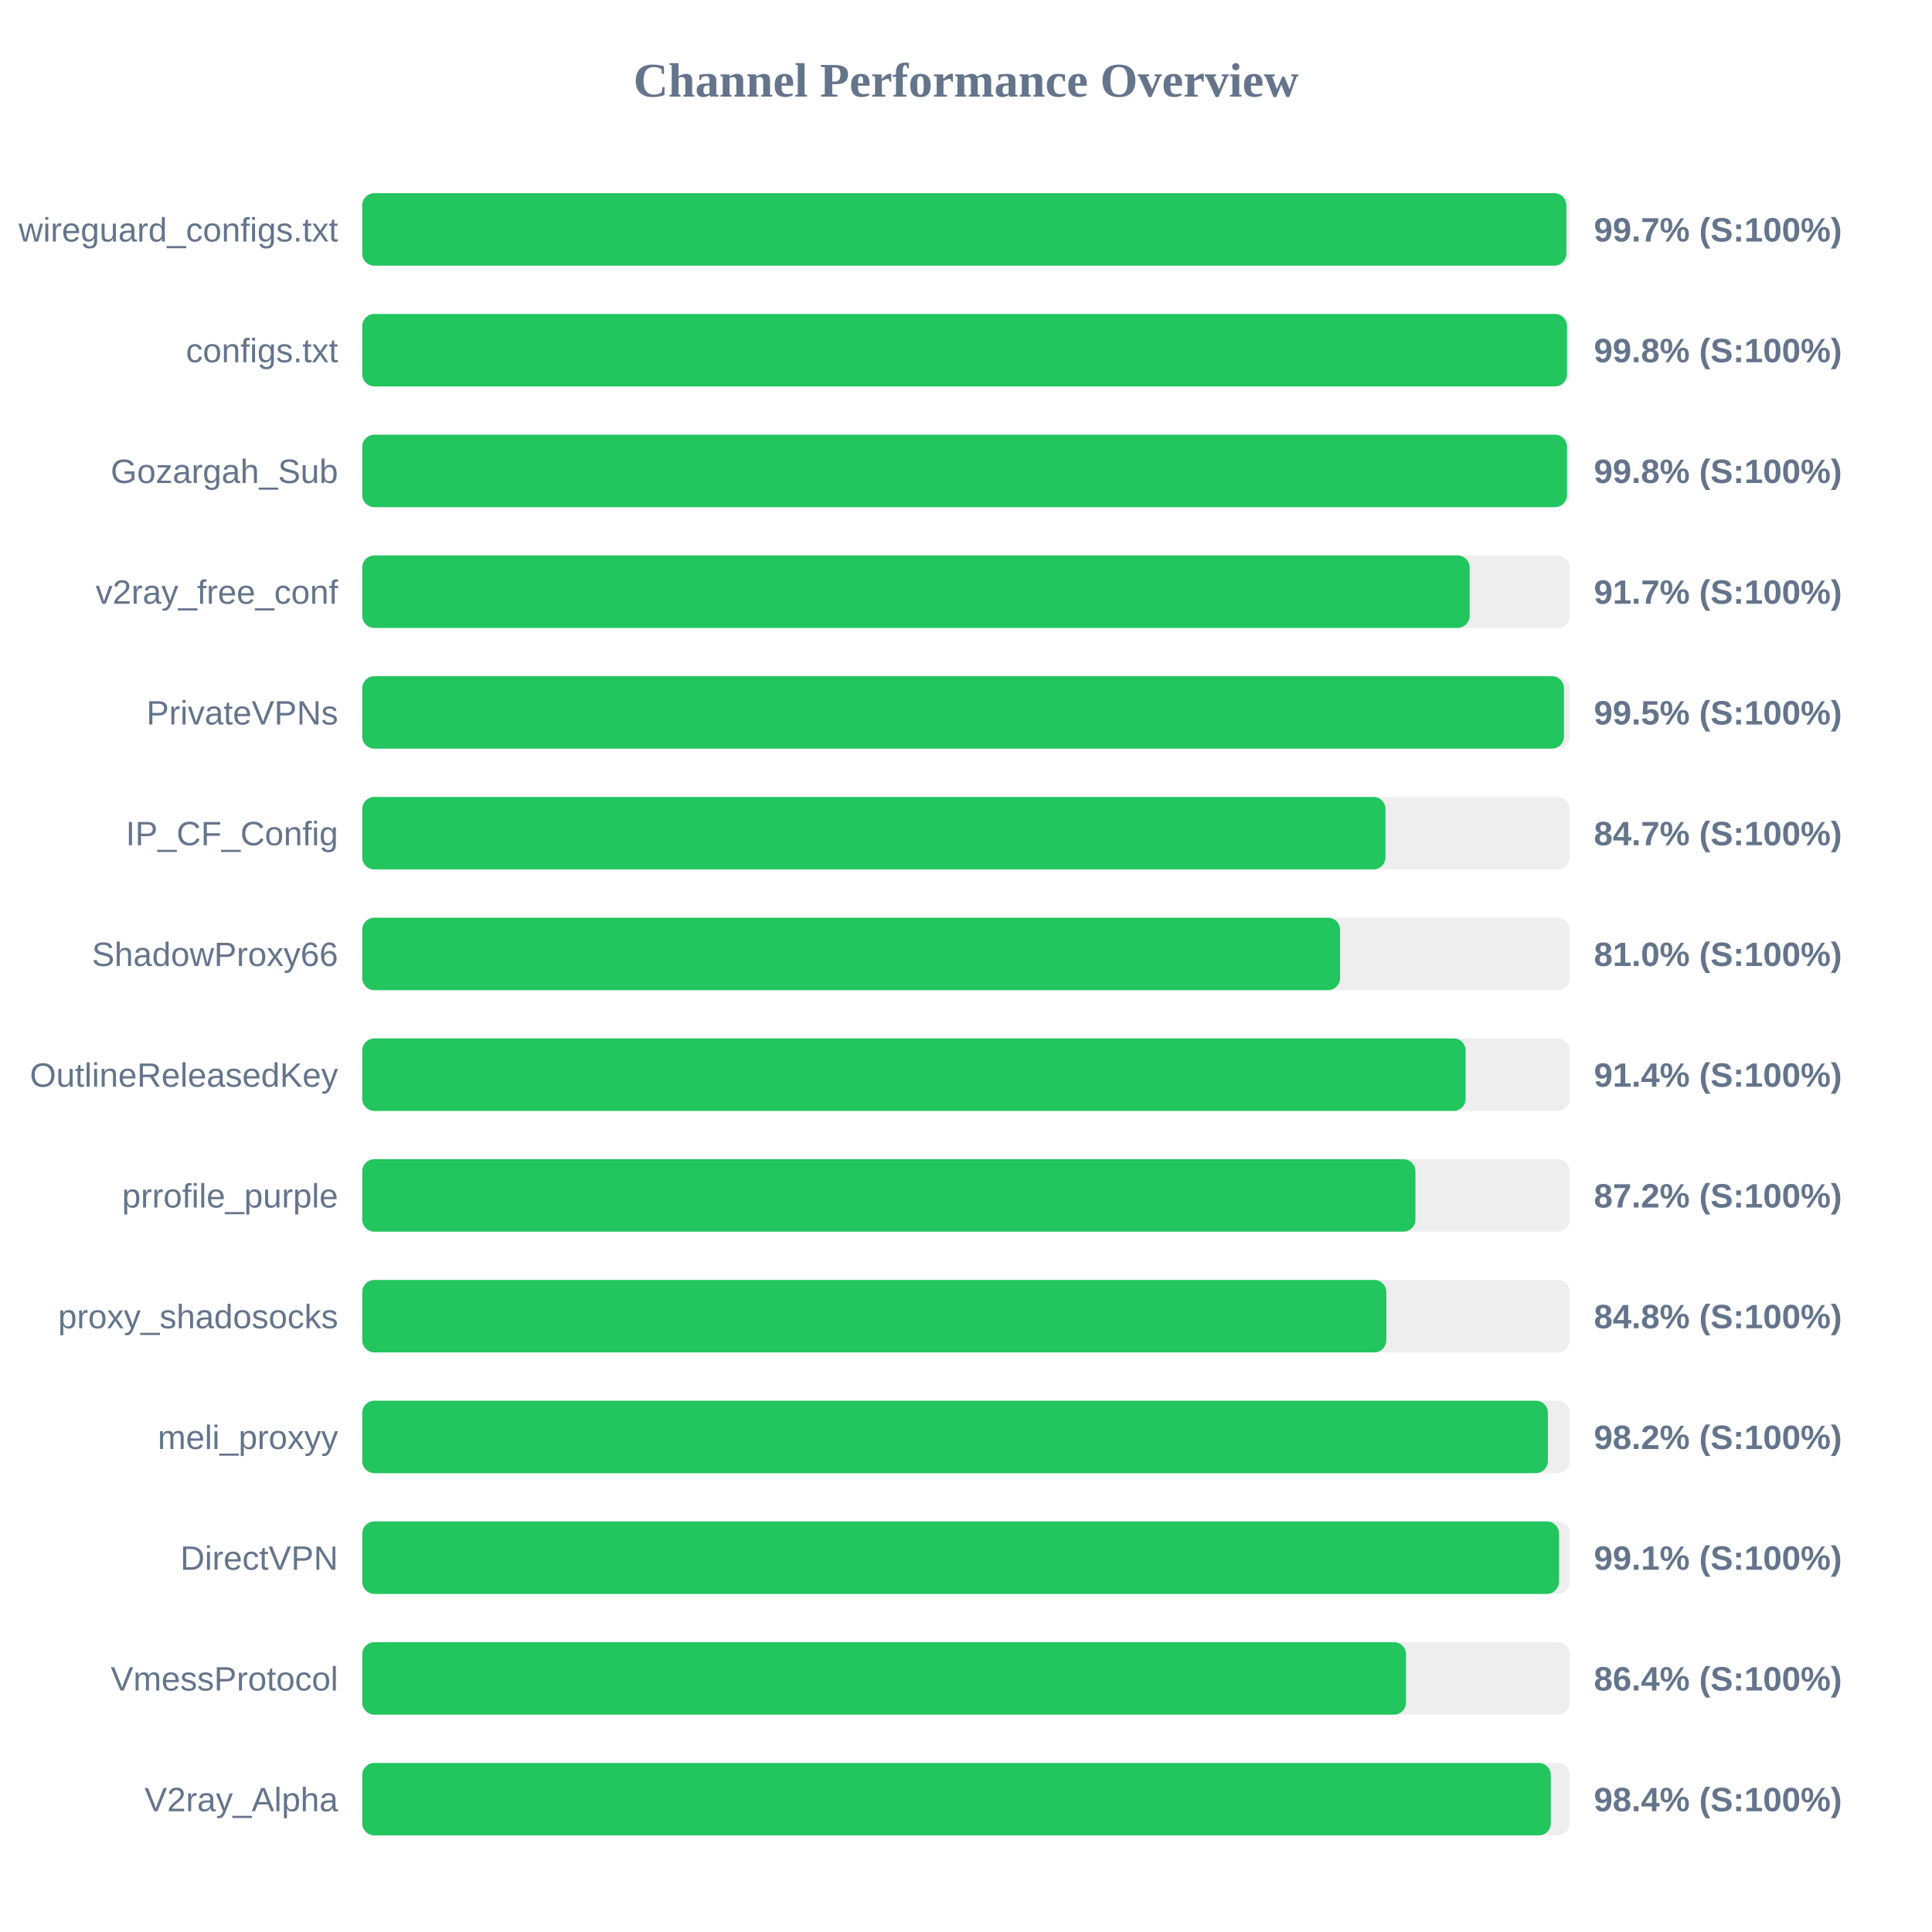
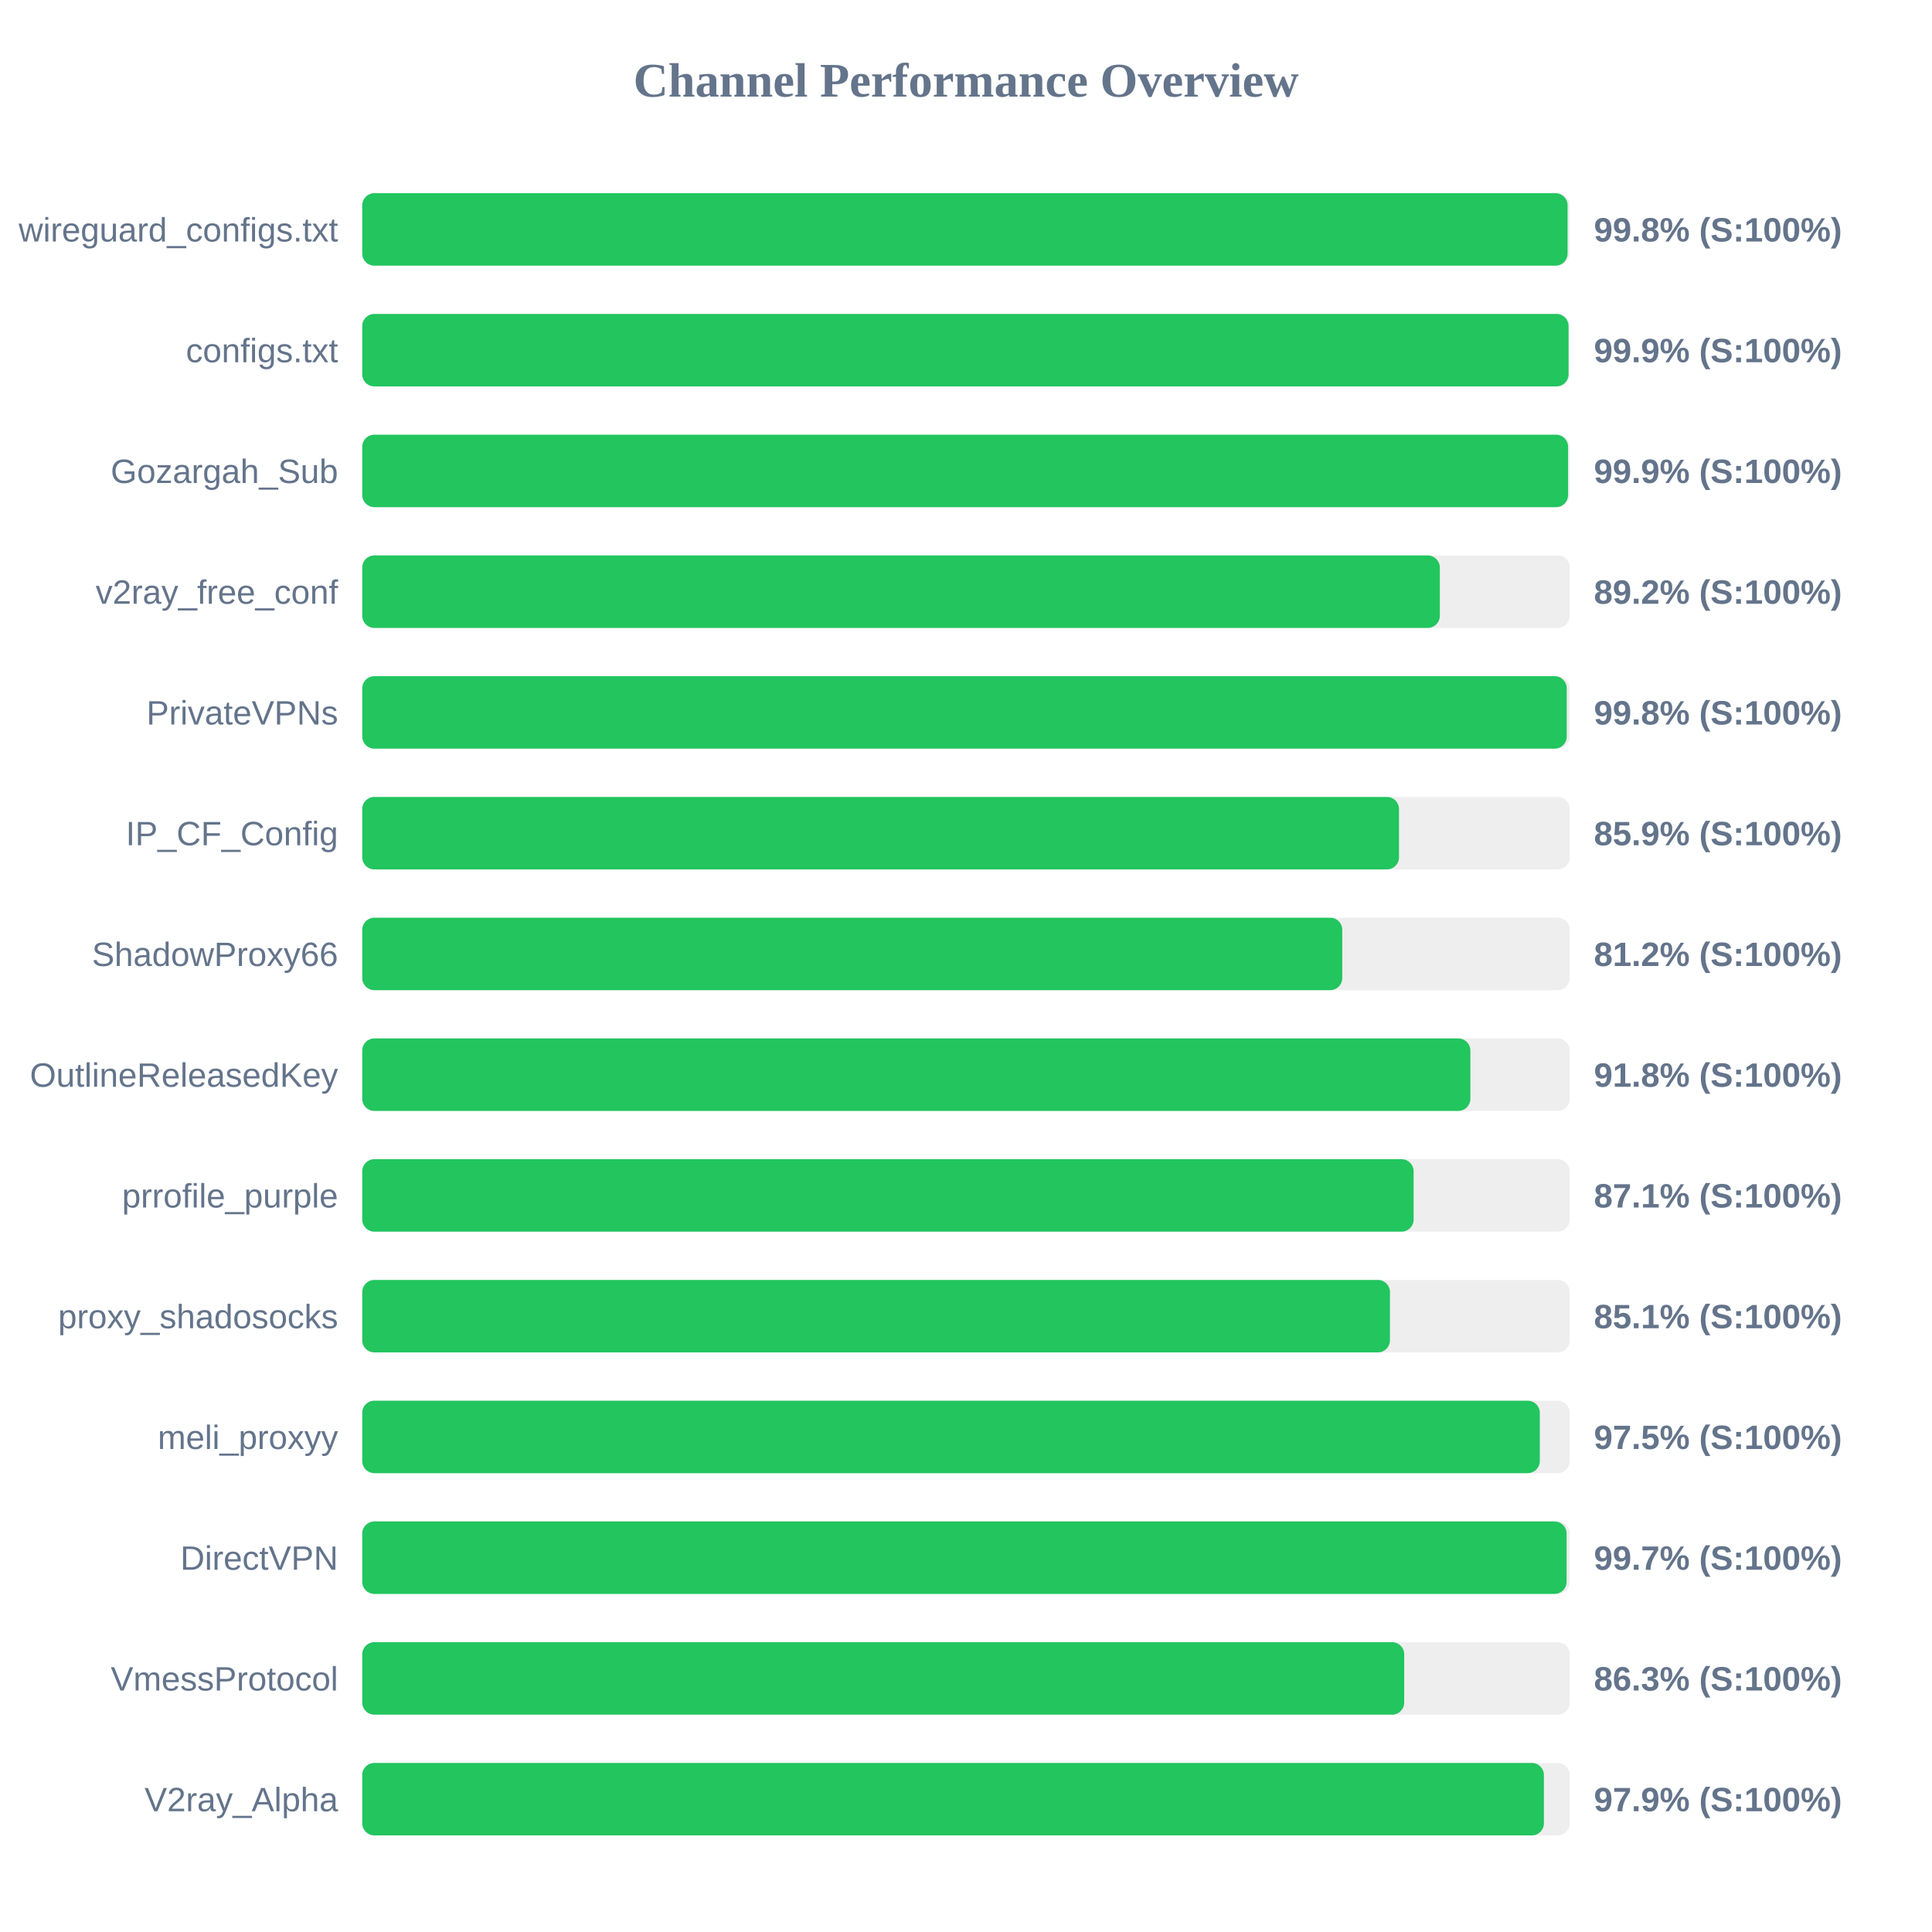
<svg xmlns="http://www.w3.org/2000/svg" width="800" height="800" version="1.1">
  <style>
        .row { font: 14px Arial; fill: #64748b; }
        .score { font: bold 14px Arial; fill: #64748b; }
    </style>
  <text x="400" y="40" text-anchor="middle" font-size="20px" font-weight="bold" fill="#64748b">Channel Performance Overview</text>
  <rect x="150" y="80" width="500" height="30" fill="#eee" rx="5" />
-   <rect x="150" y="80" width="498.6" height="30" fill="#22c55e" rx="5" />
+   <rect x="150" y="80" width="499.1" height="30" fill="#22c55e" rx="5" />
  <text x="140" y="100" text-anchor="end" class="row">wireguard_configs.txt</text>
-   <text x="660" y="100" text-anchor="start" class="score">99.7% (S:100%)</text>
+   <text x="660" y="100" text-anchor="start" class="score">99.8% (S:100%)</text>
  <rect x="150" y="130" width="500" height="30" fill="#eee" rx="5" />
-   <rect x="150" y="130" width="498.85" height="30" fill="#22c55e" rx="5" />
+   <rect x="150" y="130" width="499.5" height="30" fill="#22c55e" rx="5" />
  <text x="140" y="150" text-anchor="end" class="row">configs.txt</text>
-   <text x="660" y="150" text-anchor="start" class="score">99.8% (S:100%)</text>
+   <text x="660" y="150" text-anchor="start" class="score">99.9% (S:100%)</text>
  <rect x="150" y="180" width="500" height="30" fill="#eee" rx="5" />
-   <rect x="150" y="180" width="498.85" height="30" fill="#22c55e" rx="5" />
+   <rect x="150" y="180" width="499.3" height="30" fill="#22c55e" rx="5" />
  <text x="140" y="200" text-anchor="end" class="row">Gozargah_Sub</text>
-   <text x="660" y="200" text-anchor="start" class="score">99.8% (S:100%)</text>
+   <text x="660" y="200" text-anchor="start" class="score">99.9% (S:100%)</text>
  <rect x="150" y="230" width="500" height="30" fill="#eee" rx="5" />
-   <rect x="150" y="230" width="458.55" height="30" fill="#22c55e" rx="5" />
+   <rect x="150" y="230" width="446.2" height="30" fill="#22c55e" rx="5" />
  <text x="140" y="250" text-anchor="end" class="row">v2ray_free_conf</text>
-   <text x="660" y="250" text-anchor="start" class="score">91.7% (S:100%)</text>
+   <text x="660" y="250" text-anchor="start" class="score">89.2% (S:100%)</text>
  <rect x="150" y="280" width="500" height="30" fill="#eee" rx="5" />
-   <rect x="150" y="280" width="497.6" height="30" fill="#22c55e" rx="5" />
+   <rect x="150" y="280" width="498.75" height="30" fill="#22c55e" rx="5" />
  <text x="140" y="300" text-anchor="end" class="row">PrivateVPNs</text>
-   <text x="660" y="300" text-anchor="start" class="score">99.5% (S:100%)</text>
+   <text x="660" y="300" text-anchor="start" class="score">99.8% (S:100%)</text>
  <rect x="150" y="330" width="500" height="30" fill="#eee" rx="5" />
-   <rect x="150" y="330" width="423.7" height="30" fill="#22c55e" rx="5" />
+   <rect x="150" y="330" width="429.3" height="30" fill="#22c55e" rx="5" />
  <text x="140" y="350" text-anchor="end" class="row">IP_CF_Config</text>
-   <text x="660" y="350" text-anchor="start" class="score">84.7% (S:100%)</text>
+   <text x="660" y="350" text-anchor="start" class="score">85.9% (S:100%)</text>
  <rect x="150" y="380" width="500" height="30" fill="#eee" rx="5" />
-   <rect x="150" y="380" width="404.9" height="30" fill="#22c55e" rx="5" />
+   <rect x="150" y="380" width="405.8" height="30" fill="#22c55e" rx="5" />
  <text x="140" y="400" text-anchor="end" class="row">ShadowProxy66</text>
-   <text x="660" y="400" text-anchor="start" class="score">81.0% (S:100%)</text>
+   <text x="660" y="400" text-anchor="start" class="score">81.2% (S:100%)</text>
  <rect x="150" y="430" width="500" height="30" fill="#eee" rx="5" />
-   <rect x="150" y="430" width="456.9" height="30" fill="#22c55e" rx="5" />
+   <rect x="150" y="430" width="458.85" height="30" fill="#22c55e" rx="5" />
  <text x="140" y="450" text-anchor="end" class="row">OutlineReleasedKey</text>
-   <text x="660" y="450" text-anchor="start" class="score">91.4% (S:100%)</text>
+   <text x="660" y="450" text-anchor="start" class="score">91.8% (S:100%)</text>
  <rect x="150" y="480" width="500" height="30" fill="#eee" rx="5" />
-   <rect x="150" y="480" width="436.1" height="30" fill="#22c55e" rx="5" />
+   <rect x="150" y="480" width="435.35" height="30" fill="#22c55e" rx="5" />
  <text x="140" y="500" text-anchor="end" class="row">prrofile_purple</text>
-   <text x="660" y="500" text-anchor="start" class="score">87.2% (S:100%)</text>
+   <text x="660" y="500" text-anchor="start" class="score">87.1% (S:100%)</text>
  <rect x="150" y="530" width="500" height="30" fill="#eee" rx="5" />
-   <rect x="150" y="530" width="424.05" height="30" fill="#22c55e" rx="5" />
+   <rect x="150" y="530" width="425.55" height="30" fill="#22c55e" rx="5" />
  <text x="140" y="550" text-anchor="end" class="row">proxy_shadosocks</text>
-   <text x="660" y="550" text-anchor="start" class="score">84.8% (S:100%)</text>
+   <text x="660" y="550" text-anchor="start" class="score">85.1% (S:100%)</text>
  <rect x="150" y="580" width="500" height="30" fill="#eee" rx="5" />
-   <rect x="150" y="580" width="490.95" height="30" fill="#22c55e" rx="5" />
+   <rect x="150" y="580" width="487.6" height="30" fill="#22c55e" rx="5" />
  <text x="140" y="600" text-anchor="end" class="row">meli_proxyy</text>
-   <text x="660" y="600" text-anchor="start" class="score">98.2% (S:100%)</text>
+   <text x="660" y="600" text-anchor="start" class="score">97.5% (S:100%)</text>
  <rect x="150" y="630" width="500" height="30" fill="#eee" rx="5" />
-   <rect x="150" y="630" width="495.55" height="30" fill="#22c55e" rx="5" />
+   <rect x="150" y="630" width="498.7" height="30" fill="#22c55e" rx="5" />
  <text x="140" y="650" text-anchor="end" class="row">DirectVPN</text>
-   <text x="660" y="650" text-anchor="start" class="score">99.1% (S:100%)</text>
+   <text x="660" y="650" text-anchor="start" class="score">99.7% (S:100%)</text>
  <rect x="150" y="680" width="500" height="30" fill="#eee" rx="5" />
-   <rect x="150" y="680" width="432.2" height="30" fill="#22c55e" rx="5" />
+   <rect x="150" y="680" width="431.45" height="30" fill="#22c55e" rx="5" />
  <text x="140" y="700" text-anchor="end" class="row">VmessProtocol</text>
-   <text x="660" y="700" text-anchor="start" class="score">86.4% (S:100%)</text>
+   <text x="660" y="700" text-anchor="start" class="score">86.3% (S:100%)</text>
  <rect x="150" y="730" width="500" height="30" fill="#eee" rx="5" />
-   <rect x="150" y="730" width="492.15" height="30" fill="#22c55e" rx="5" />
+   <rect x="150" y="730" width="489.3" height="30" fill="#22c55e" rx="5" />
  <text x="140" y="750" text-anchor="end" class="row">V2ray_Alpha</text>
-   <text x="660" y="750" text-anchor="start" class="score">98.4% (S:100%)</text>
+   <text x="660" y="750" text-anchor="start" class="score">97.9% (S:100%)</text>
</svg>
